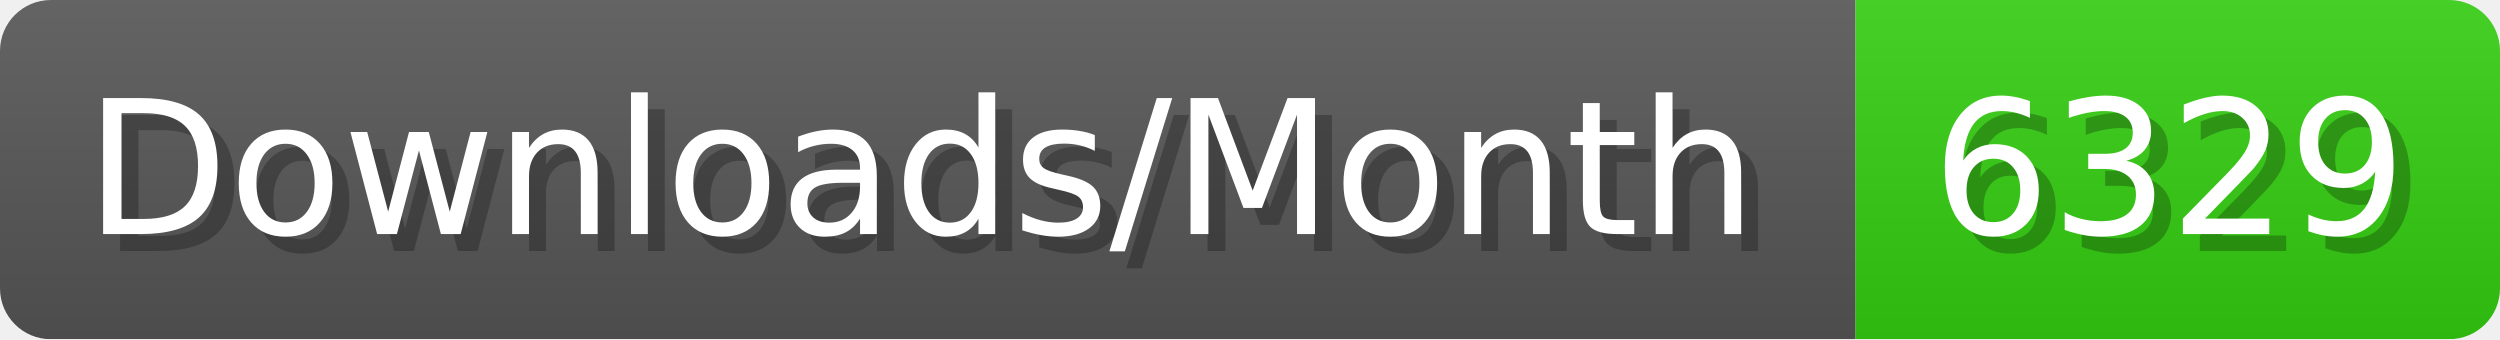
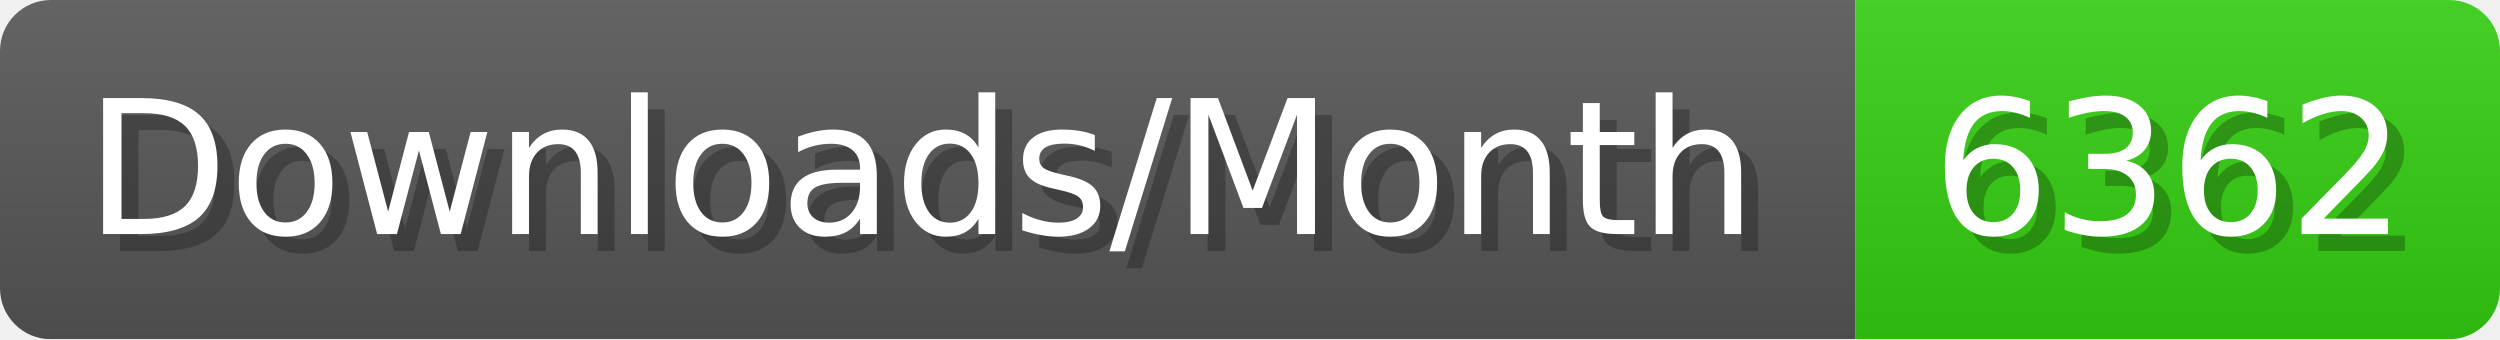
- <svg xmlns="http://www.w3.org/2000/svg" width="147.4" height="20" viewBox="0 0 1474 200" role="img" aria-label="Downloads/Month: 6329">
+ <svg xmlns="http://www.w3.org/2000/svg" width="147.4" height="20" viewBox="0 0 1474 200" role="img" aria-label="Downloads/Month: 6362">
  <linearGradient id="YlXUI" x2="0" y2="100%">
    <stop offset="0" stop-opacity=".1" stop-color="#EEE" />
    <stop offset="1" stop-opacity=".1" />
  </linearGradient>
  <mask id="JHhop">
    <rect width="1474" height="200" rx="30" fill="#FFF" />
  </mask>
  <g mask="url(#JHhop)">
    <rect width="1094" height="200" fill="#555" />
    <rect width="380" height="200" fill="#3C1" x="1094" />
    <rect width="1474" height="200" fill="url(#YlXUI)" />
  </g>
  <g aria-hidden="true" fill="#fff" text-anchor="start" font-family="Verdana,DejaVu Sans,sans-serif" font-size="110">
    <text x="60" y="148" textLength="994" fill="#000" opacity="0.25">Downloads/Month</text>
    <text x="50" y="138" textLength="994">Downloads/Month</text>
-     <text x="1149" y="148" textLength="280" fill="#000" opacity="0.25">6329</text>
-     <text x="1139" y="138" textLength="280">6329</text>
+     <text x="1149" y="148" textLength="280" fill="#000" opacity="0.25">6362</text>
+     <text x="1139" y="138" textLength="280">6362</text>
  </g>
</svg>
